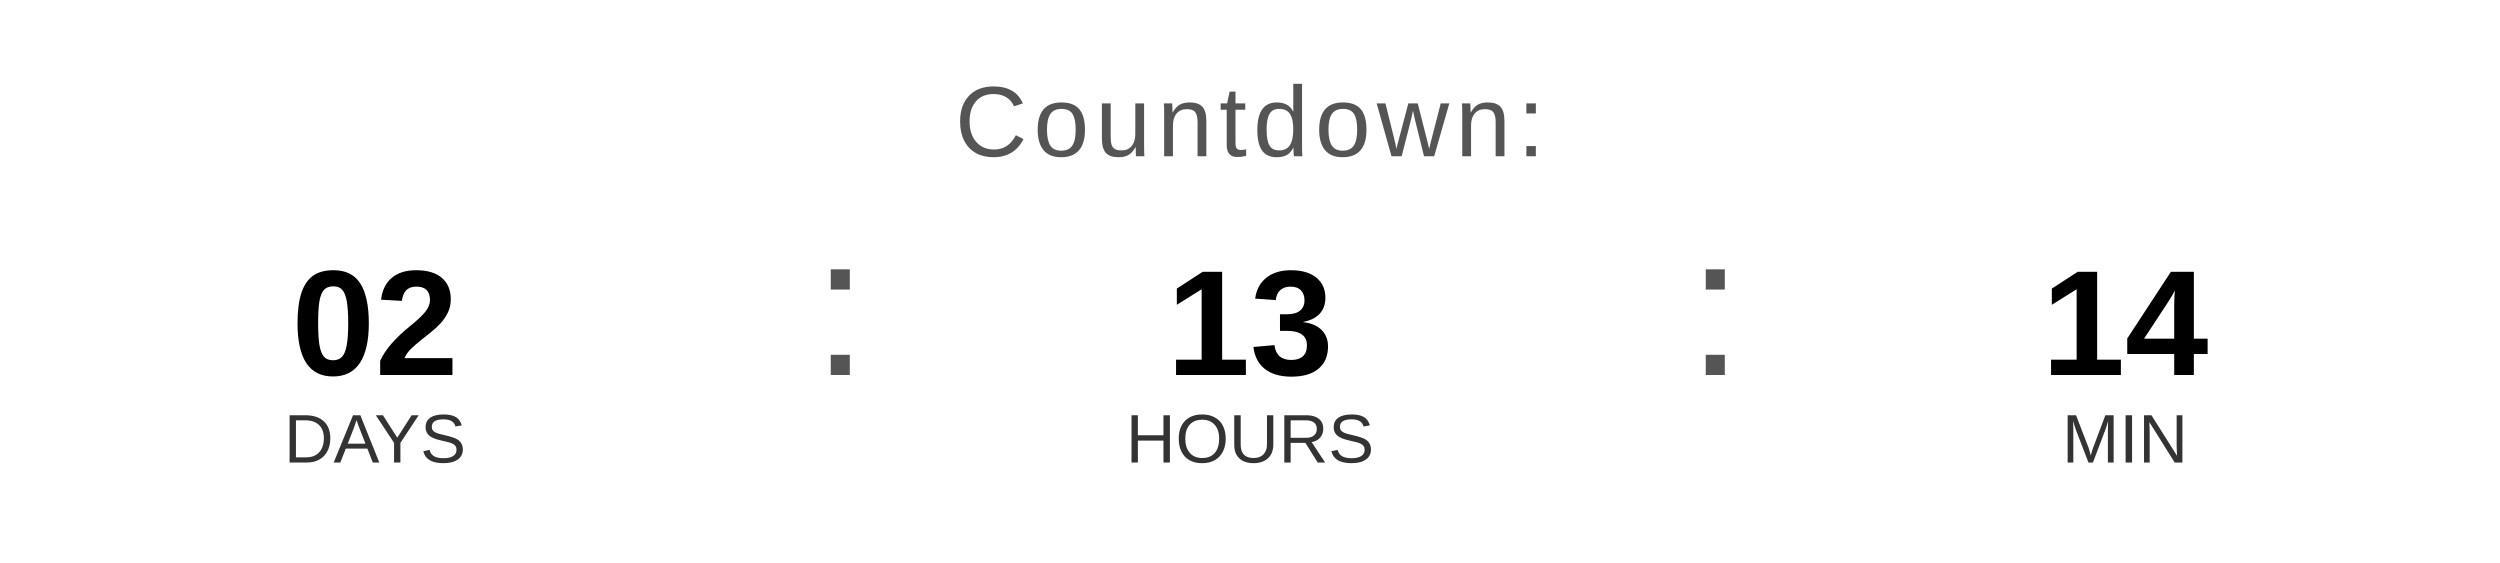
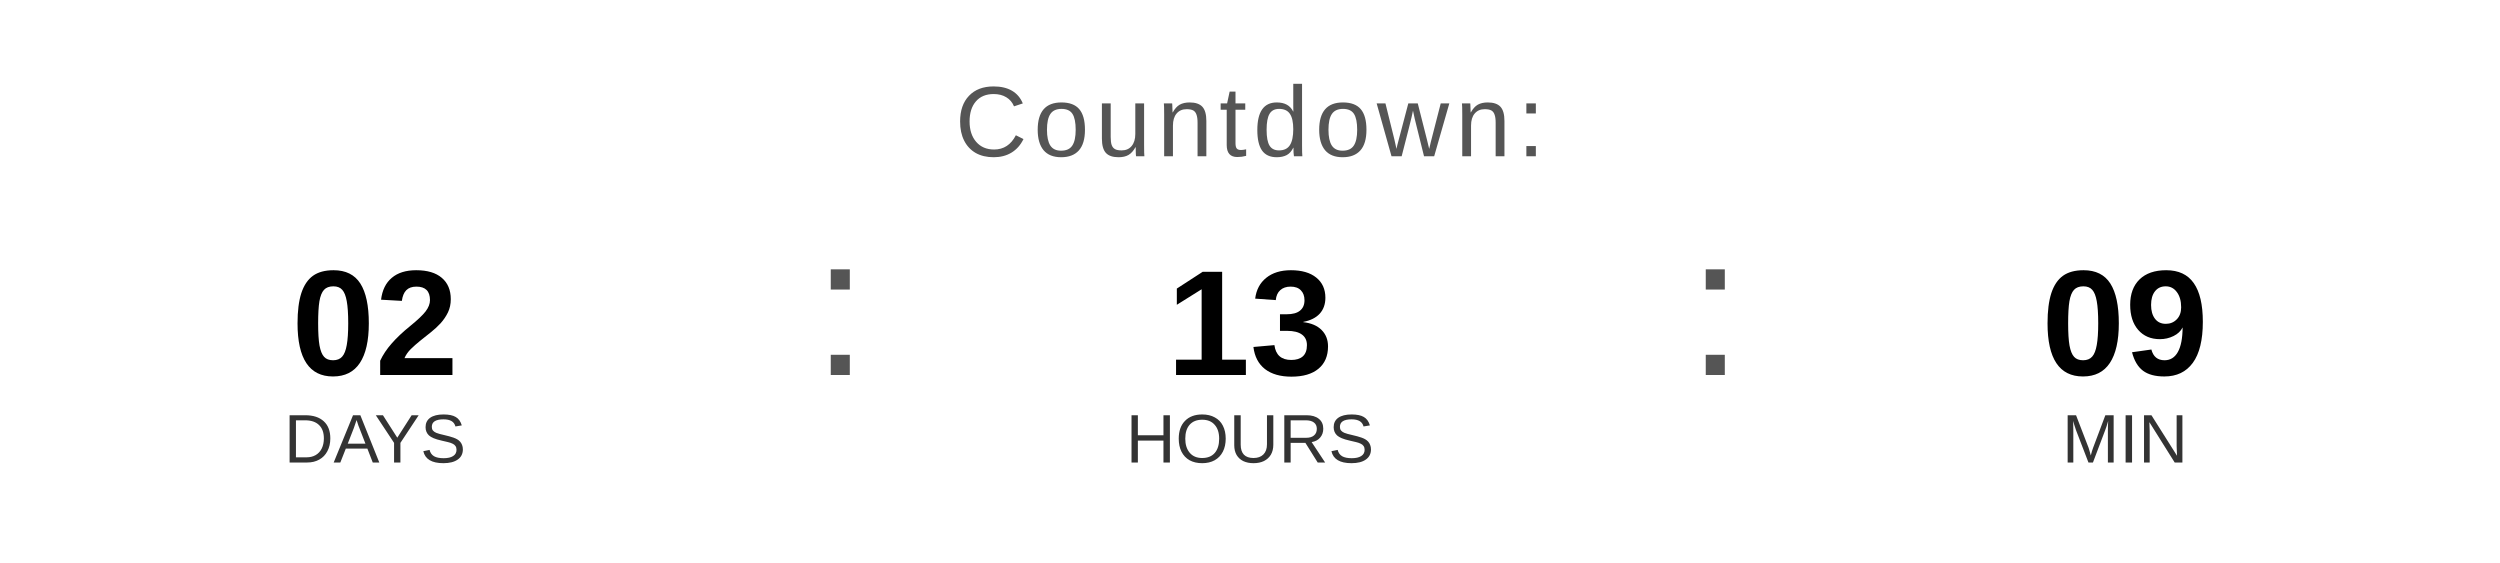
<svg xmlns="http://www.w3.org/2000/svg" width="400" height="90" viewBox="0 0 400 90">
  <text x="200" y="25" font-family="Arial, Helvetica, sans-serif" font-size="16" fill="#555555" text-anchor="middle" letter-spacing="1">
    Countdown:
  </text>
  <text x="60" y="60" font-family="Arial, Helvetica, sans-serif" font-size="24" font-weight="bold" fill="#000000" text-anchor="middle">02</text>
  <text x="60" y="74" font-family="Arial, Helvetica, sans-serif" font-size="11" fill="#333333" text-anchor="middle">DAYS</text>
  <text x="130" y="60" font-family="Arial, sans-serif" font-size="32" fill="#555555">:</text>
  <text x="200" y="60" font-family="Arial, Helvetica, sans-serif" font-size="24" font-weight="bold" fill="#000000" text-anchor="middle">13</text>
  <text x="200" y="74" font-family="Arial, Helvetica, sans-serif" font-size="11" fill="#333333" text-anchor="middle">HOURS</text>
  <text x="270" y="60" font-family="Arial, sans-serif" font-size="32" fill="#555555">:</text>
-   <text x="340" y="60" font-family="Arial, Helvetica, sans-serif" font-size="24" font-weight="bold" fill="#000000" text-anchor="middle">14</text>
+   <text x="340" y="60" font-family="Arial, Helvetica, sans-serif" font-size="24" font-weight="bold" fill="#000000" text-anchor="middle">09</text>
  <text x="340" y="74" font-family="Arial, Helvetica, sans-serif" font-size="11" fill="#333333" text-anchor="middle">MIN</text>
</svg>
